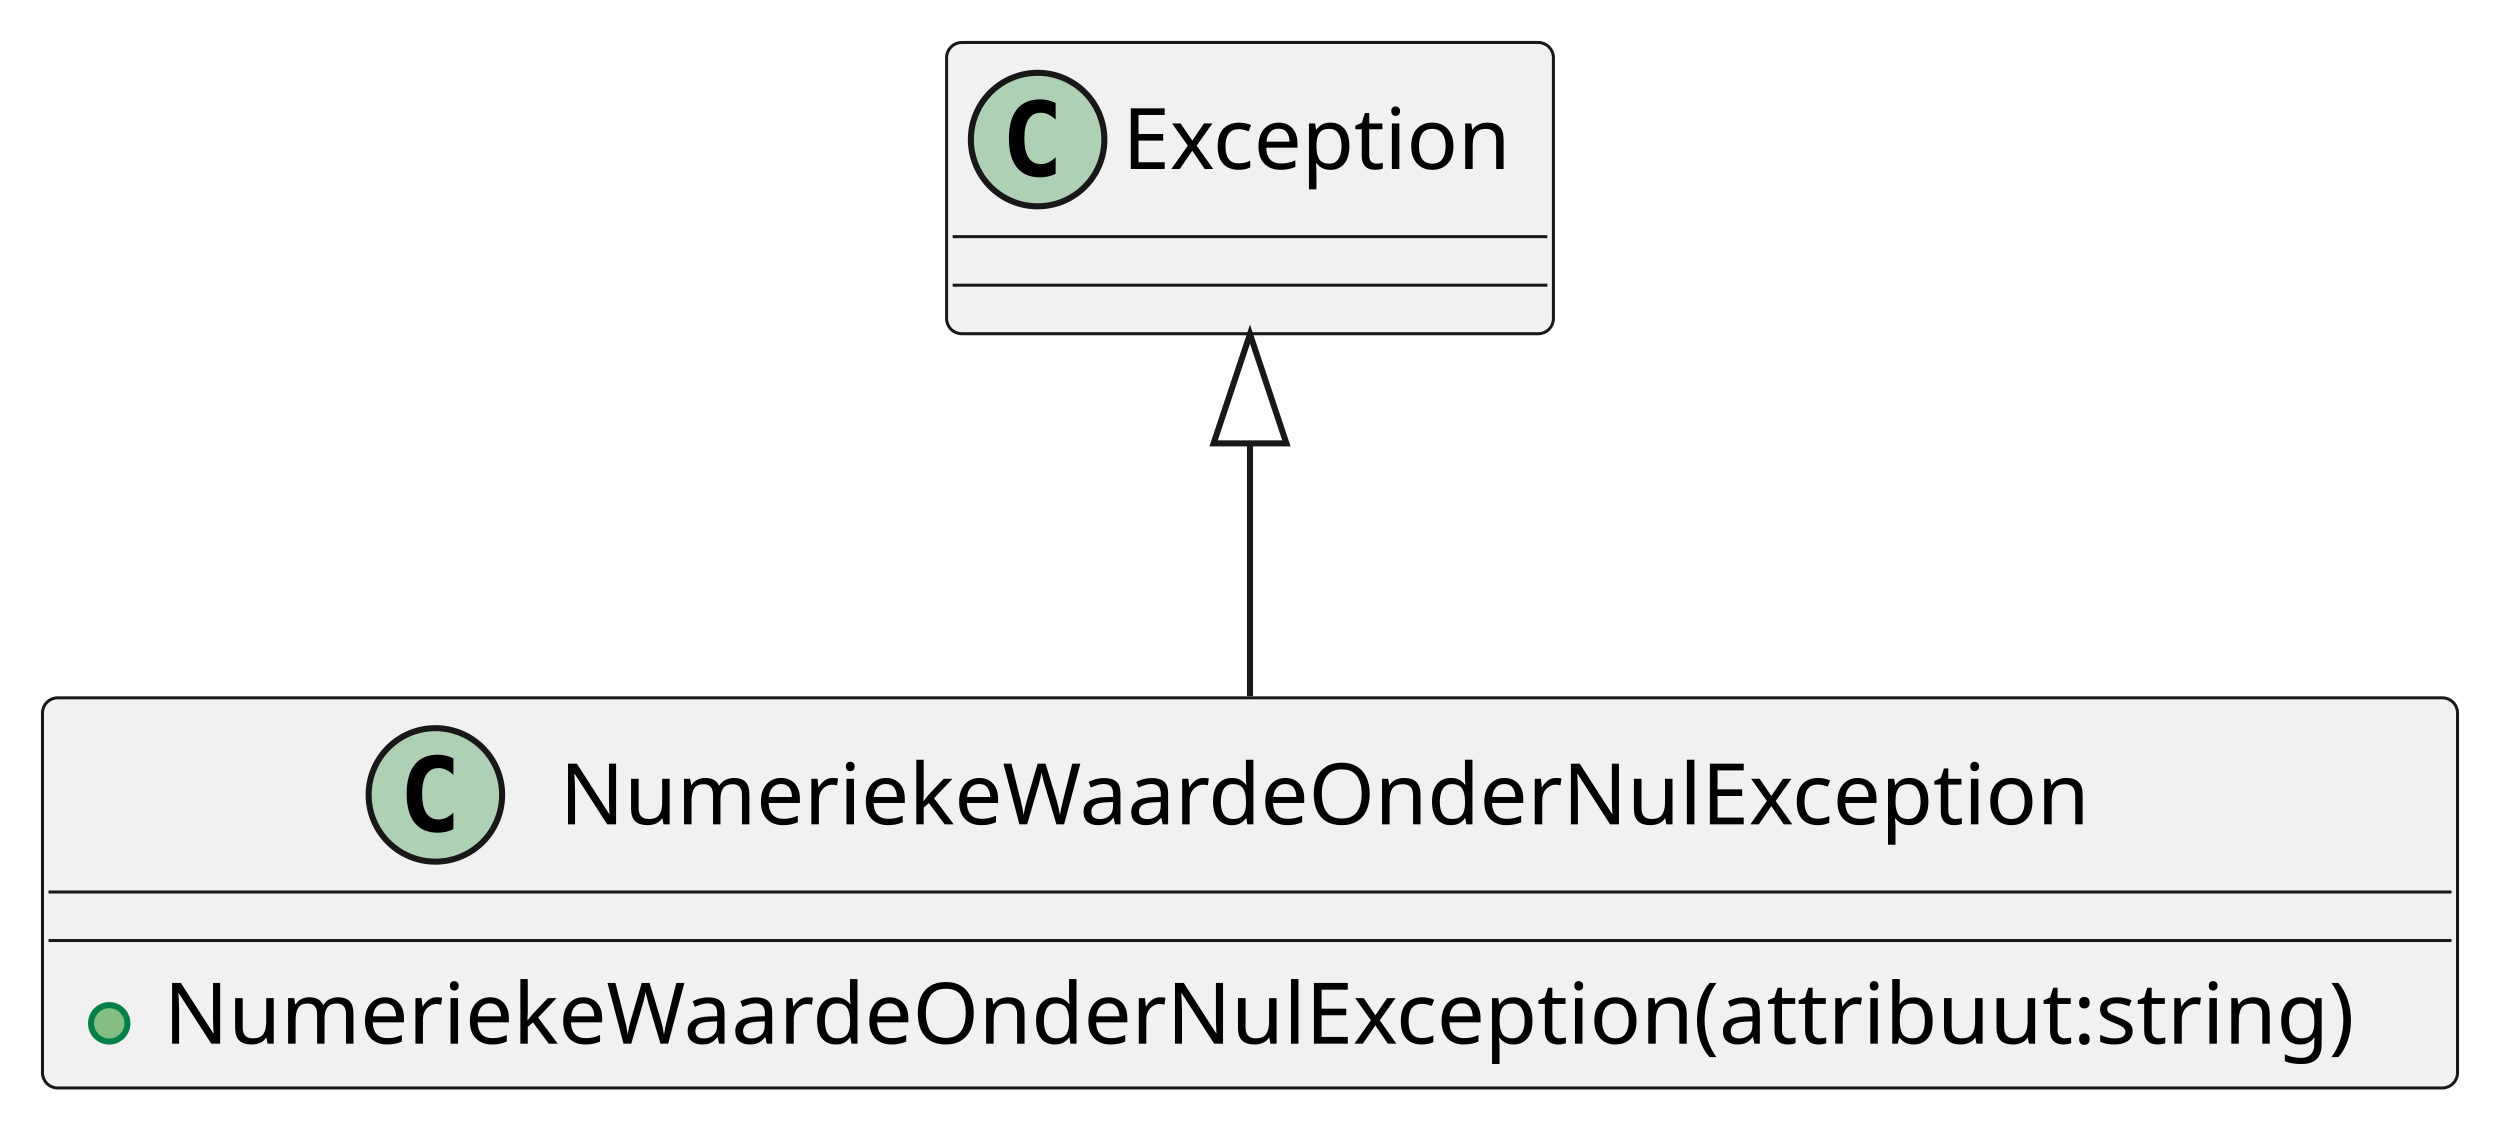
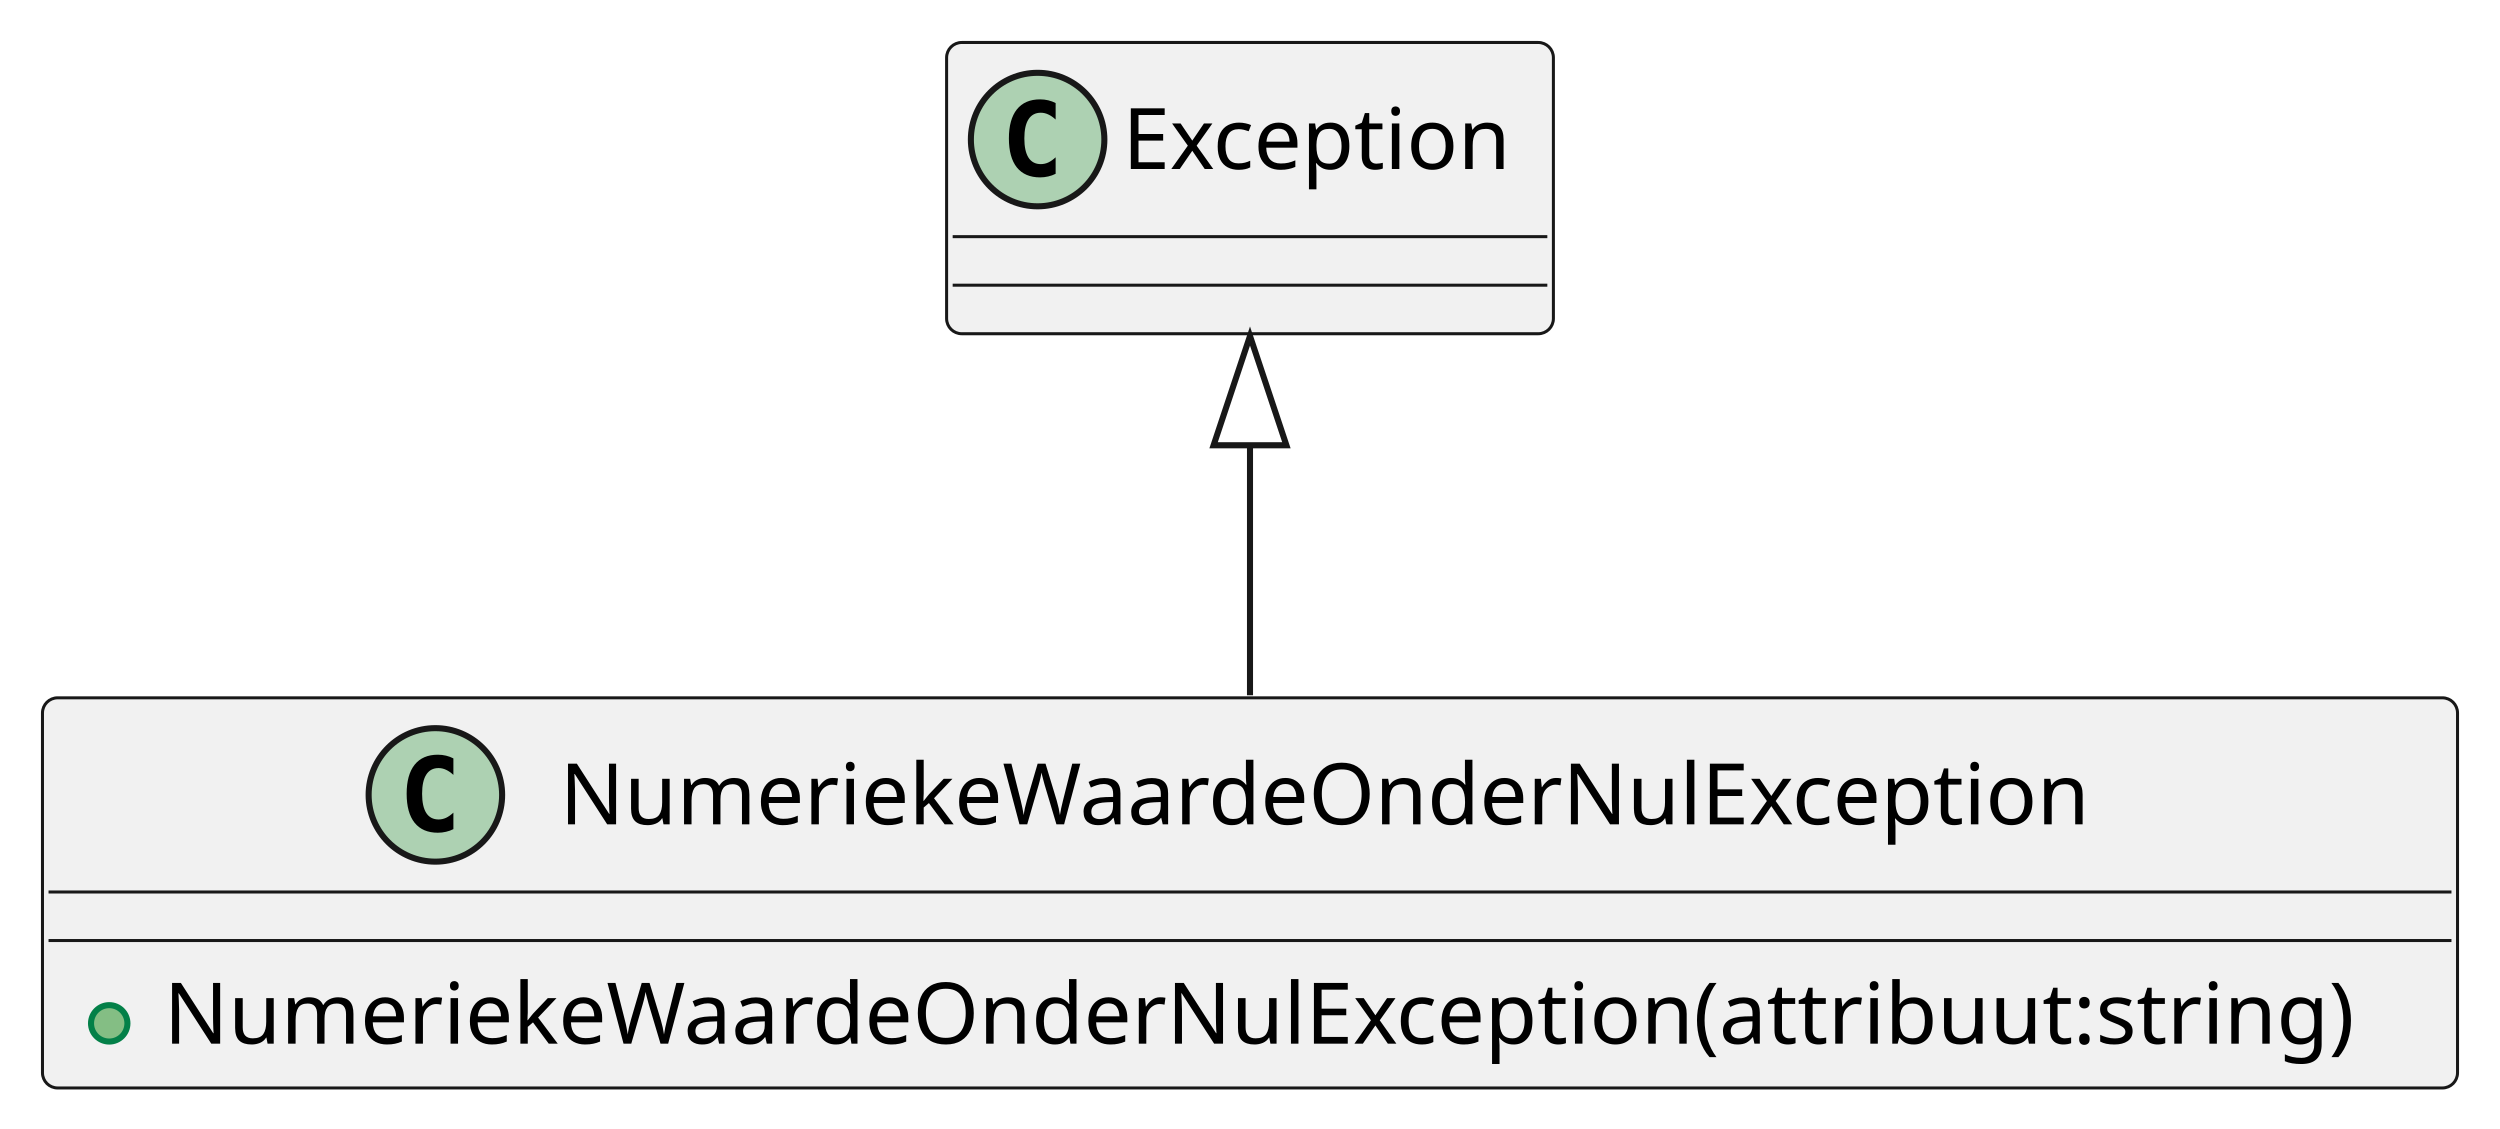
<svg xmlns="http://www.w3.org/2000/svg" contentStyleType="text/css" height="186px" preserveAspectRatio="none" style="width:412px;height:186px;background:#FFFFFF;" version="1.1" viewBox="0 0 412 186" width="412px" zoomAndPan="magnify">
  <defs />
  <g>
    <g id="elem_NumeriekeWaardeOnderNulException">
      <rect codeLine="1" fill="#F1F1F1" height="64.297" id="NumeriekeWaardeOnderNulException" rx="2.5" ry="2.5" style="stroke:#181818;stroke-width:0.5;" width="398" x="7" y="115" />
      <ellipse cx="71.75" cy="131" fill="#ADD1B2" rx="11" ry="11" style="stroke:#181818;stroke-width:1.0;" />
      <path d="M74.719,136.641 Q74.141,136.938 73.5,137.078 Q72.859,137.234 72.156,137.234 Q69.656,137.234 68.328,135.594 Q67.016,133.938 67.016,130.812 Q67.016,127.688 68.328,126.031 Q69.656,124.375 72.156,124.375 Q72.859,124.375 73.5,124.531 Q74.156,124.688 74.719,124.984 L74.719,127.703 Q74.094,127.125 73.5,126.859 Q72.906,126.578 72.281,126.578 Q70.938,126.578 70.25,127.656 Q69.562,128.719 69.562,130.812 Q69.562,132.906 70.25,133.984 Q70.938,135.047 72.281,135.047 Q72.906,135.047 73.5,134.781 Q74.094,134.5 74.719,133.922 L74.719,136.641 Z " fill="#000000" />
      <text fill="#000000" font-family="sans-serif" font-size="14" lengthAdjust="spacing" textLength="260" x="92.25" y="135.847">NumeriekeWaardeOnderNulException</text>
      <line style="stroke:#181818;stroke-width:0.5;" x1="8" x2="404" y1="147" y2="147" />
      <line style="stroke:#181818;stroke-width:0.5;" x1="8" x2="404" y1="155" y2="155" />
      <ellipse cx="18" cy="168.648" fill="#84BE84" rx="3" ry="3" style="stroke:#038048;stroke-width:1.0;" />
      <text fill="#000000" font-family="sans-serif" font-size="14" lengthAdjust="spacing" textLength="372" x="27" y="171.995">NumeriekeWaardeOnderNulException(attribuut:string)</text>
    </g>
    <g id="elem_Exception">
      <rect fill="#F1F1F1" height="48" id="Exception" rx="2.5" ry="2.5" style="stroke:#181818;stroke-width:0.5;" width="100" x="156" y="7" />
      <ellipse cx="171" cy="23" fill="#ADD1B2" rx="11" ry="11" style="stroke:#181818;stroke-width:1.0;" />
      <path d="M173.969,28.641 Q173.391,28.938 172.75,29.078 Q172.109,29.234 171.406,29.234 Q168.906,29.234 167.578,27.594 Q166.266,25.938 166.266,22.812 Q166.266,19.688 167.578,18.031 Q168.906,16.375 171.406,16.375 Q172.109,16.375 172.75,16.531 Q173.406,16.688 173.969,16.984 L173.969,19.703 Q173.344,19.125 172.75,18.859 Q172.156,18.578 171.531,18.578 Q170.188,18.578 169.5,19.656 Q168.812,20.719 168.812,22.812 Q168.812,24.906 169.5,25.984 Q170.188,27.047 171.531,27.047 Q172.156,27.047 172.75,26.781 Q173.344,26.5 173.969,25.922 L173.969,28.641 Z " fill="#000000" />
      <text fill="#000000" font-family="sans-serif" font-size="14" lengthAdjust="spacing" textLength="68" x="185" y="27.847">Exception</text>
      <line style="stroke:#181818;stroke-width:0.5;" x1="157" x2="255" y1="39" y2="39" />
      <line style="stroke:#181818;stroke-width:0.5;" x1="157" x2="255" y1="47" y2="47" />
    </g>
    <g id="link_Exception_NumeriekeWaardeOnderNulException">
-       <path codeLine="4" d="M206,73.07 C206,90.25 206,95.88 206,114.75 " fill="none" id="Exception-backto-NumeriekeWaardeOnderNulException" style="stroke:#181818;stroke-width:1.0;" />
-       <polygon fill="none" points="206,55.07,200,73.07,212,73.07,206,55.07" style="stroke:#181818;stroke-width:1.0;" />
+       <path codeLine="4" d="M206,73.38 C206,90.47 206,95.84 206,114.58 " fill="none" id="Exception-backto-NumeriekeWaardeOnderNulException" style="stroke:#181818;stroke-width:1.0;" />
+       <polygon fill="none" points="206,55.38,200,73.38,212,73.38,206,55.38" style="stroke:#181818;stroke-width:1.0;" />
    </g>
  </g>
</svg>
